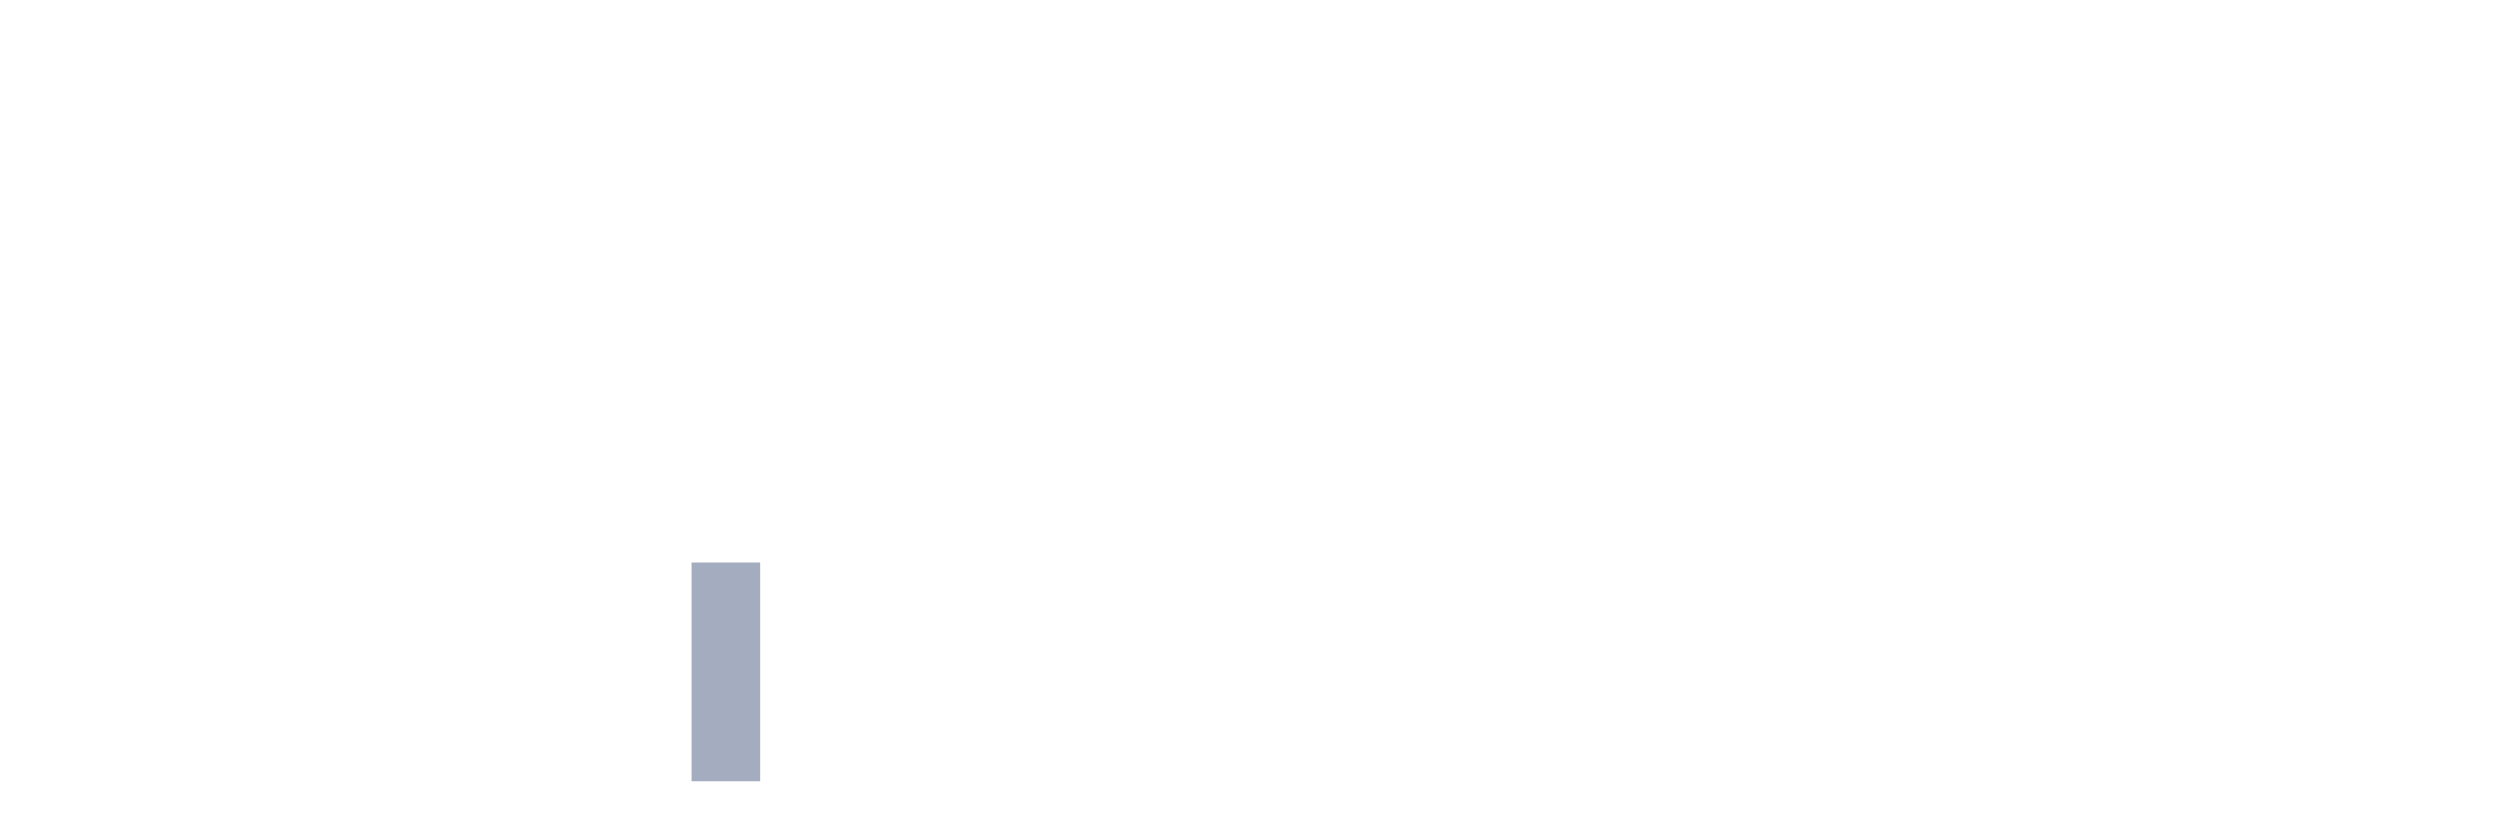
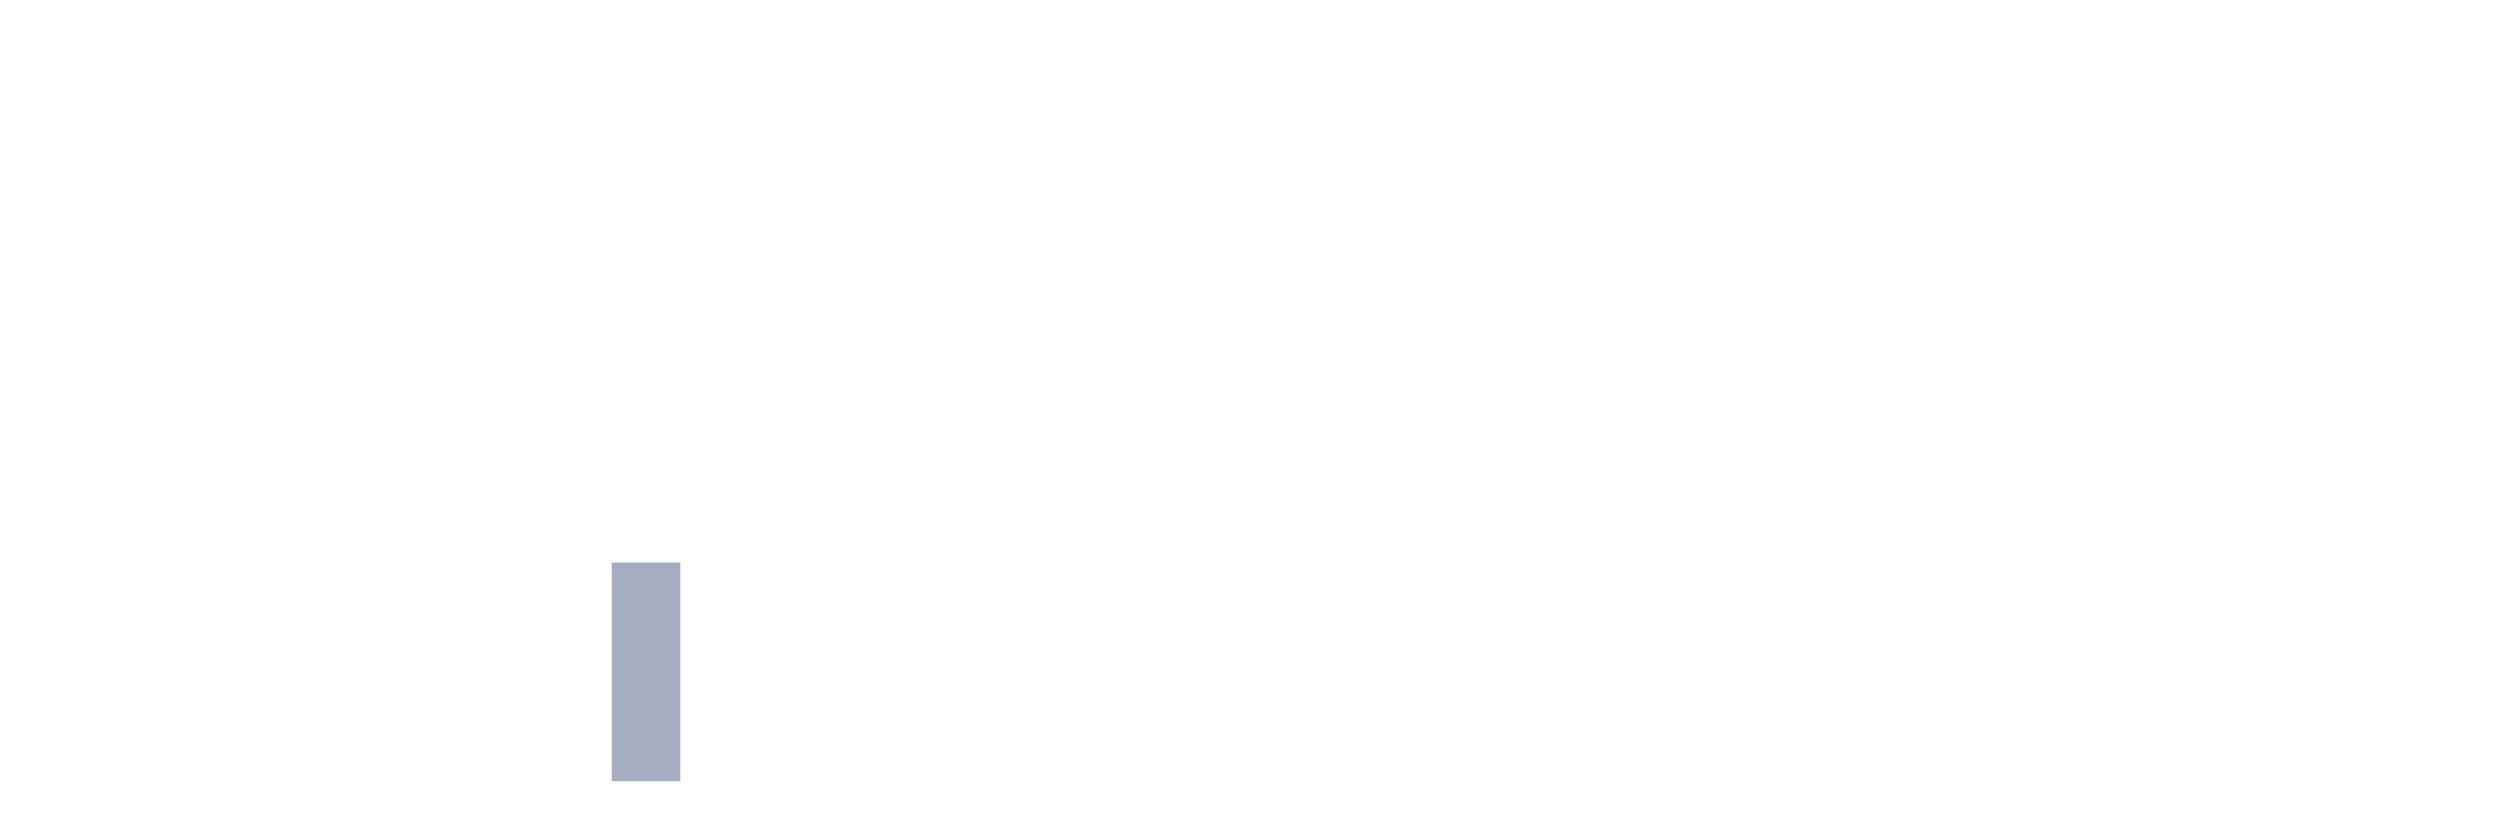
<svg xmlns="http://www.w3.org/2000/svg" viewBox="0 0 480 160">
  <g transform="translate(10,10)">
    <rect class="bar" x="0.153" width="13.175" y="140" height="0" fill="rgb(164,173,192)" />
    <rect class="bar" x="15.482" width="13.175" y="140" height="0" fill="rgb(164,173,192)" />
    <rect class="bar" x="30.81" width="13.175" y="140" height="0" fill="rgb(164,173,192)" />
    <rect class="bar" x="46.138" width="13.175" y="140" height="0" fill="rgb(164,173,192)" />
    <rect class="bar" x="61.466" width="13.175" y="140" height="0" fill="rgb(164,173,192)" />
    <rect class="bar" x="76.794" width="13.175" y="140" height="0" fill="rgb(164,173,192)" />
    <rect class="bar" x="92.123" width="13.175" y="140" height="0" fill="rgb(164,173,192)" />
-     <rect class="bar" x="107.451" width="13.175" y="140" height="0" fill="rgb(164,173,192)" />
-     <rect class="bar" x="122.779" width="13.175" y="98" height="42" fill="rgb(164,173,192)" />
+     <rect class="bar" x="107.451" width="13.175" y="98" height="42" fill="rgb(164,173,192)" />
+     <rect class="bar" x="122.779" width="13.175" y="140" height="0" fill="rgb(164,173,192)" />
    <rect class="bar" x="138.107" width="13.175" y="140" height="0" fill="rgb(164,173,192)" />
    <rect class="bar" x="153.436" width="13.175" y="140" height="0" fill="rgb(164,173,192)" />
    <rect class="bar" x="168.764" width="13.175" y="140" height="0" fill="rgb(164,173,192)" />
    <rect class="bar" x="184.092" width="13.175" y="140" height="0" fill="rgb(164,173,192)" />
    <rect class="bar" x="199.42" width="13.175" y="140" height="0" fill="rgb(164,173,192)" />
    <rect class="bar" x="214.748" width="13.175" y="140" height="0" fill="rgb(164,173,192)" />
    <rect class="bar" x="230.077" width="13.175" y="140" height="0" fill="rgb(164,173,192)" />
    <rect class="bar" x="245.405" width="13.175" y="140" height="0" fill="rgb(164,173,192)" />
    <rect class="bar" x="260.733" width="13.175" y="140" height="0" fill="rgb(164,173,192)" />
    <rect class="bar" x="276.061" width="13.175" y="140" height="0" fill="rgb(164,173,192)" />
    <rect class="bar" x="291.39" width="13.175" y="140" height="0" fill="rgb(164,173,192)" />
    <rect class="bar" x="306.718" width="13.175" y="140" height="0" fill="rgb(164,173,192)" />
    <rect class="bar" x="322.046" width="13.175" y="140" height="0" fill="rgb(164,173,192)" />
    <rect class="bar" x="337.374" width="13.175" y="140" height="0" fill="rgb(164,173,192)" />
    <rect class="bar" x="352.702" width="13.175" y="140" height="0" fill="rgb(164,173,192)" />
    <rect class="bar" x="368.031" width="13.175" y="140" height="0" fill="rgb(164,173,192)" />
    <rect class="bar" x="383.359" width="13.175" y="140" height="0" fill="rgb(164,173,192)" />
    <rect class="bar" x="398.687" width="13.175" y="140" height="0" fill="rgb(164,173,192)" />
    <rect class="bar" x="414.015" width="13.175" y="140" height="0" fill="rgb(164,173,192)" />
    <rect class="bar" x="429.344" width="13.175" y="140" height="0" fill="rgb(164,173,192)" />
    <rect class="bar" x="444.672" width="13.175" y="140" height="0" fill="rgb(164,173,192)" />
  </g>
</svg>
